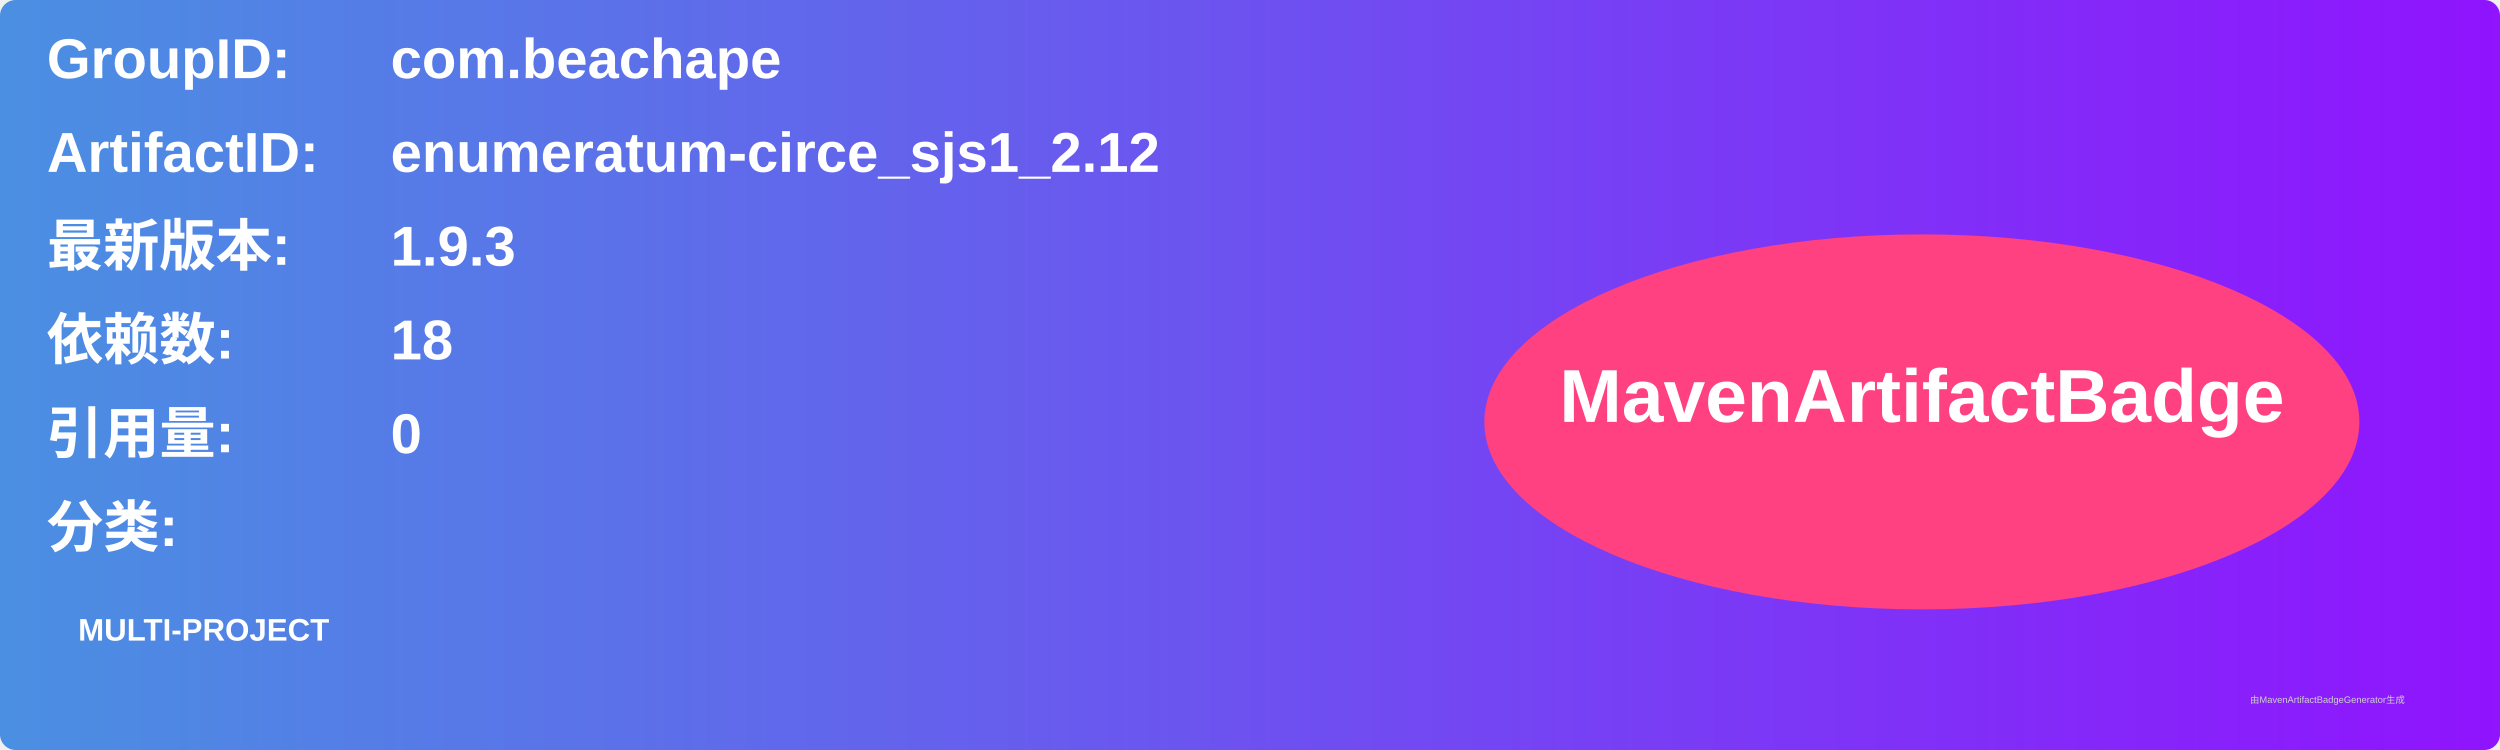
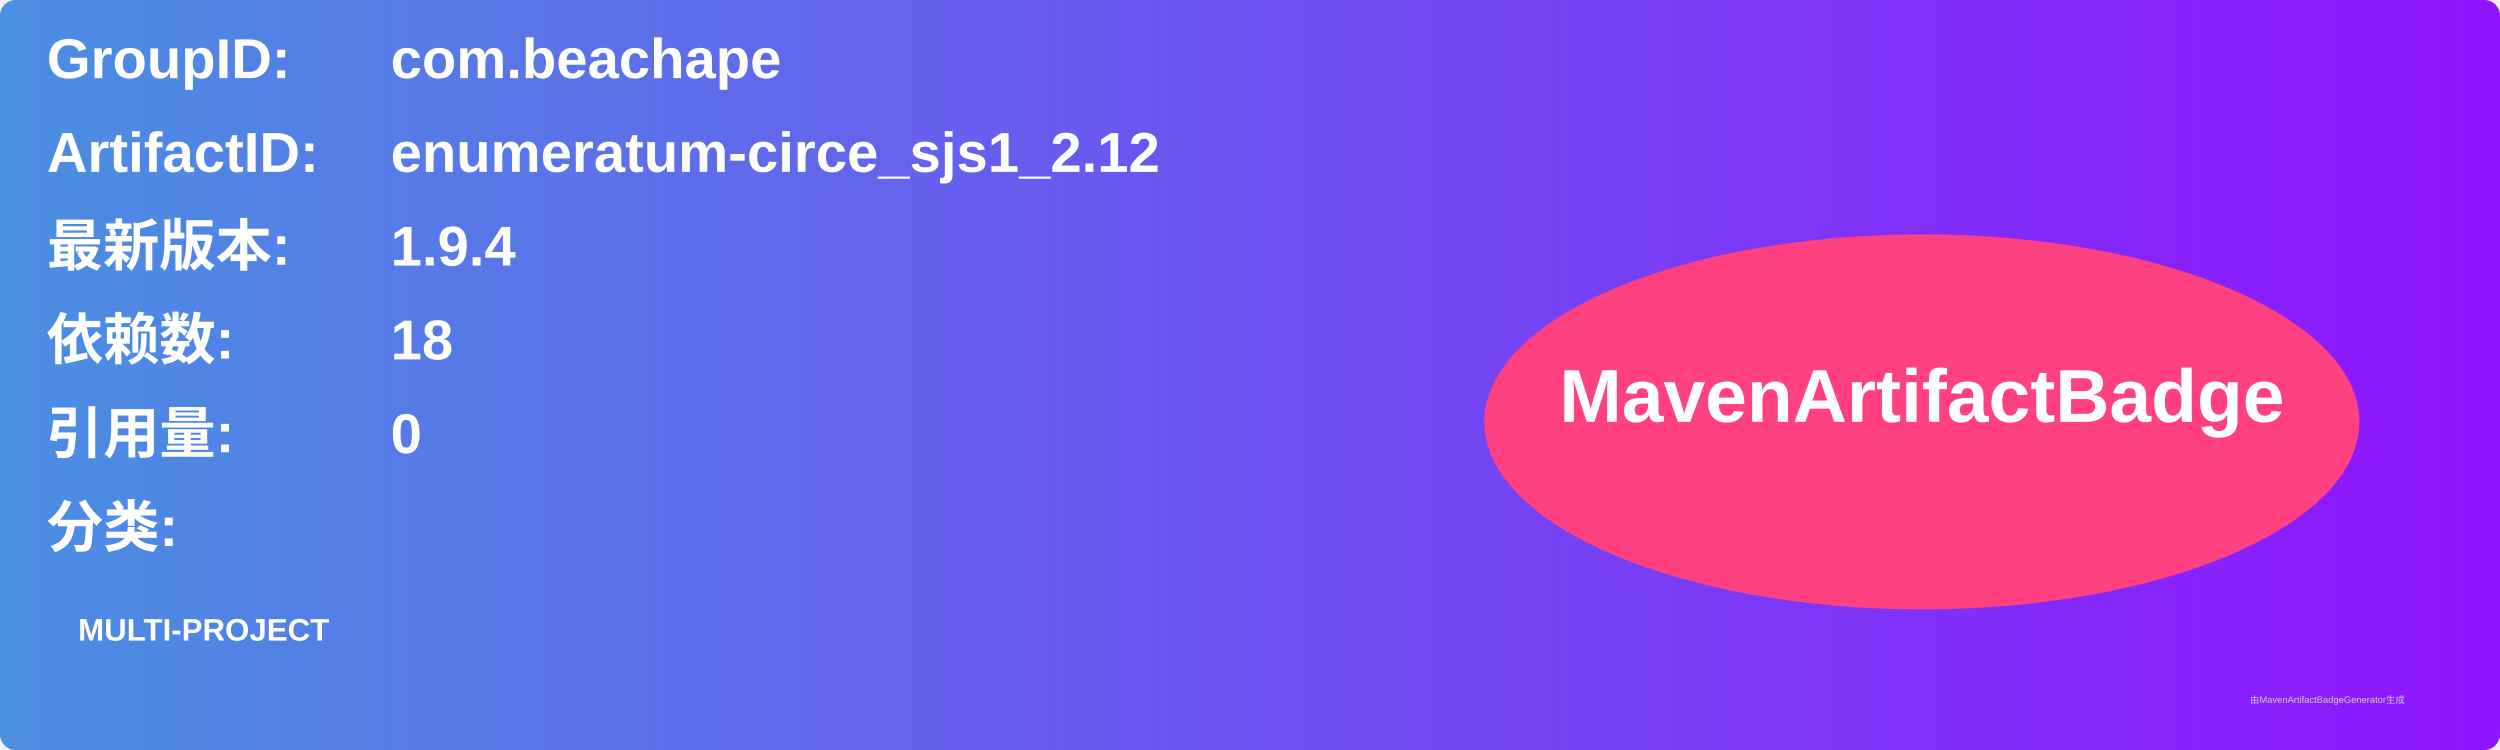
<svg xmlns="http://www.w3.org/2000/svg" width="800" height="240" viewBox="0 0 800 240">
  <linearGradient id="grad" x1="0%" y1="0%" x2="100%" y2="0%">
    <stop offset="0%" stop-color="#4a90e2" />
    <stop offset="100%" stop-color="#9013fe" />
  </linearGradient>
  <rect width="100%" height="100%" rx="5" ry="5" fill="url(#grad)" />
  <g transform="translate(15, 15)">
    <text x="0" y="10" font-family="Arial" font-size="18" fill="white" font-weight="bold" width="260">GroupID:</text>
    <text x="110" y="10" font-family="Arial" font-size="18" fill="white" font-weight="bold" width="460">com.beachape</text>
    <text x="0" y="40" font-family="Arial" font-size="18" fill="white" font-weight="bold" width="260">ArtifactID:</text>
    <text x="110" y="40" font-family="Arial" font-size="18" fill="white" font-weight="bold" width="460">enumeratum-circe_sjs1_2.12</text>
    <text x="0" y="70" font-family="Arial" font-size="18" fill="white" font-weight="bold">最新版本:</text>
    <text x="110" y="70" font-family="Arial" font-size="18" fill="white" font-weight="bold">
-       <tspan font-weight="bold">1.9.3</tspan>
+       <tspan font-weight="bold">1.9.4</tspan>
    </text>
    <text x="0" y="100" font-family="Arial" font-size="18" fill="white" font-weight="bold">依赖数: </text>
    <text x="110" y="100" font-family="Arial" font-size="18" fill="white">
      <tspan font-weight="bold">18</tspan>
    </text>
    <text x="0" y="130" font-family="Arial" font-size="18" fill="white" font-weight="bold">引用量: </text>
    <text x="110" y="130" font-family="Arial" font-size="18" fill="white">
      <tspan font-weight="bold">0</tspan>
    </text>
    <text x="0" y="160" font-family="Arial" font-size="18" fill="white" font-weight="bold">分类:</text>
    <text x="10" y="190" font-family="Arial" font-size="10" fill="white">
      <tspan font-weight="bold">MULTI-PROJECT</tspan>
    </text>
    <ellipse cx="600" cy="120" rx="140" ry="60" fill="#ff4081" />
    <text x="600" y="120" text-anchor="middle" font-family="Arial" font-size="24" fill="white" font-weight="bold">MavenArtifactBadge</text>
  </g>
  <text x="720" y="225" font-family="Arial" font-size="3" fill="#d0d0d0">由MavenArtifactBadgeGenerator生成</text>
</svg>
